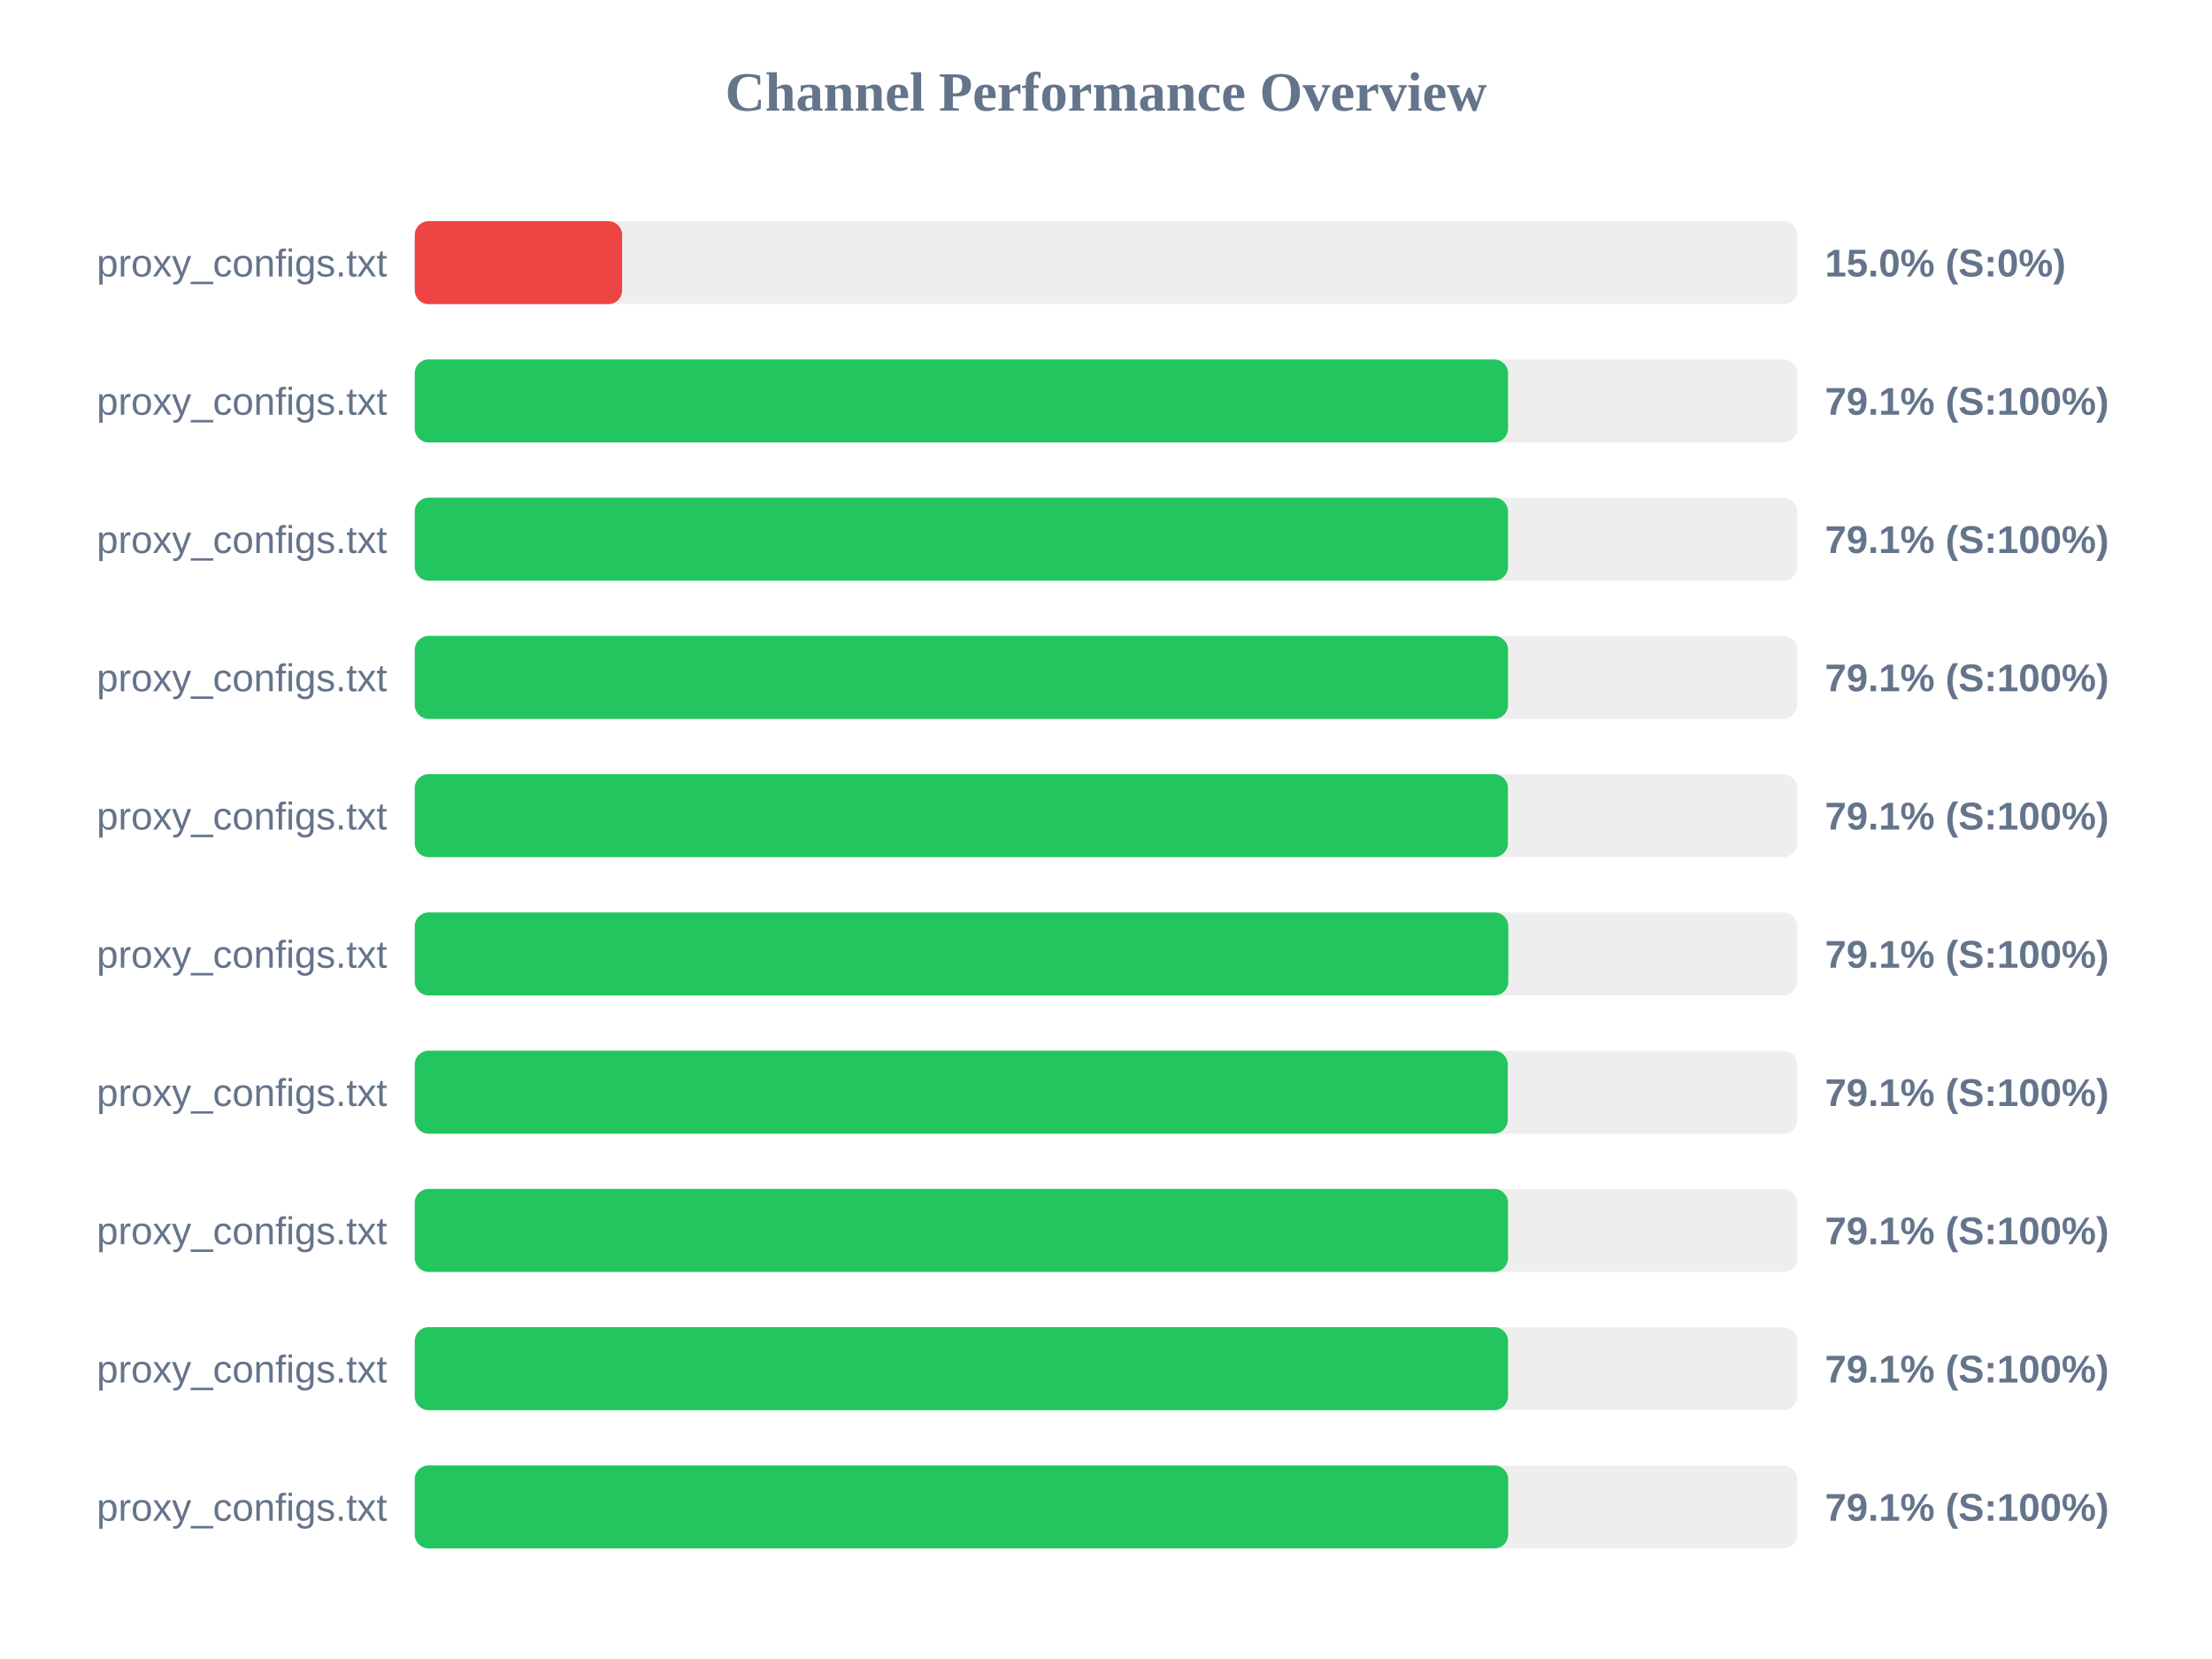
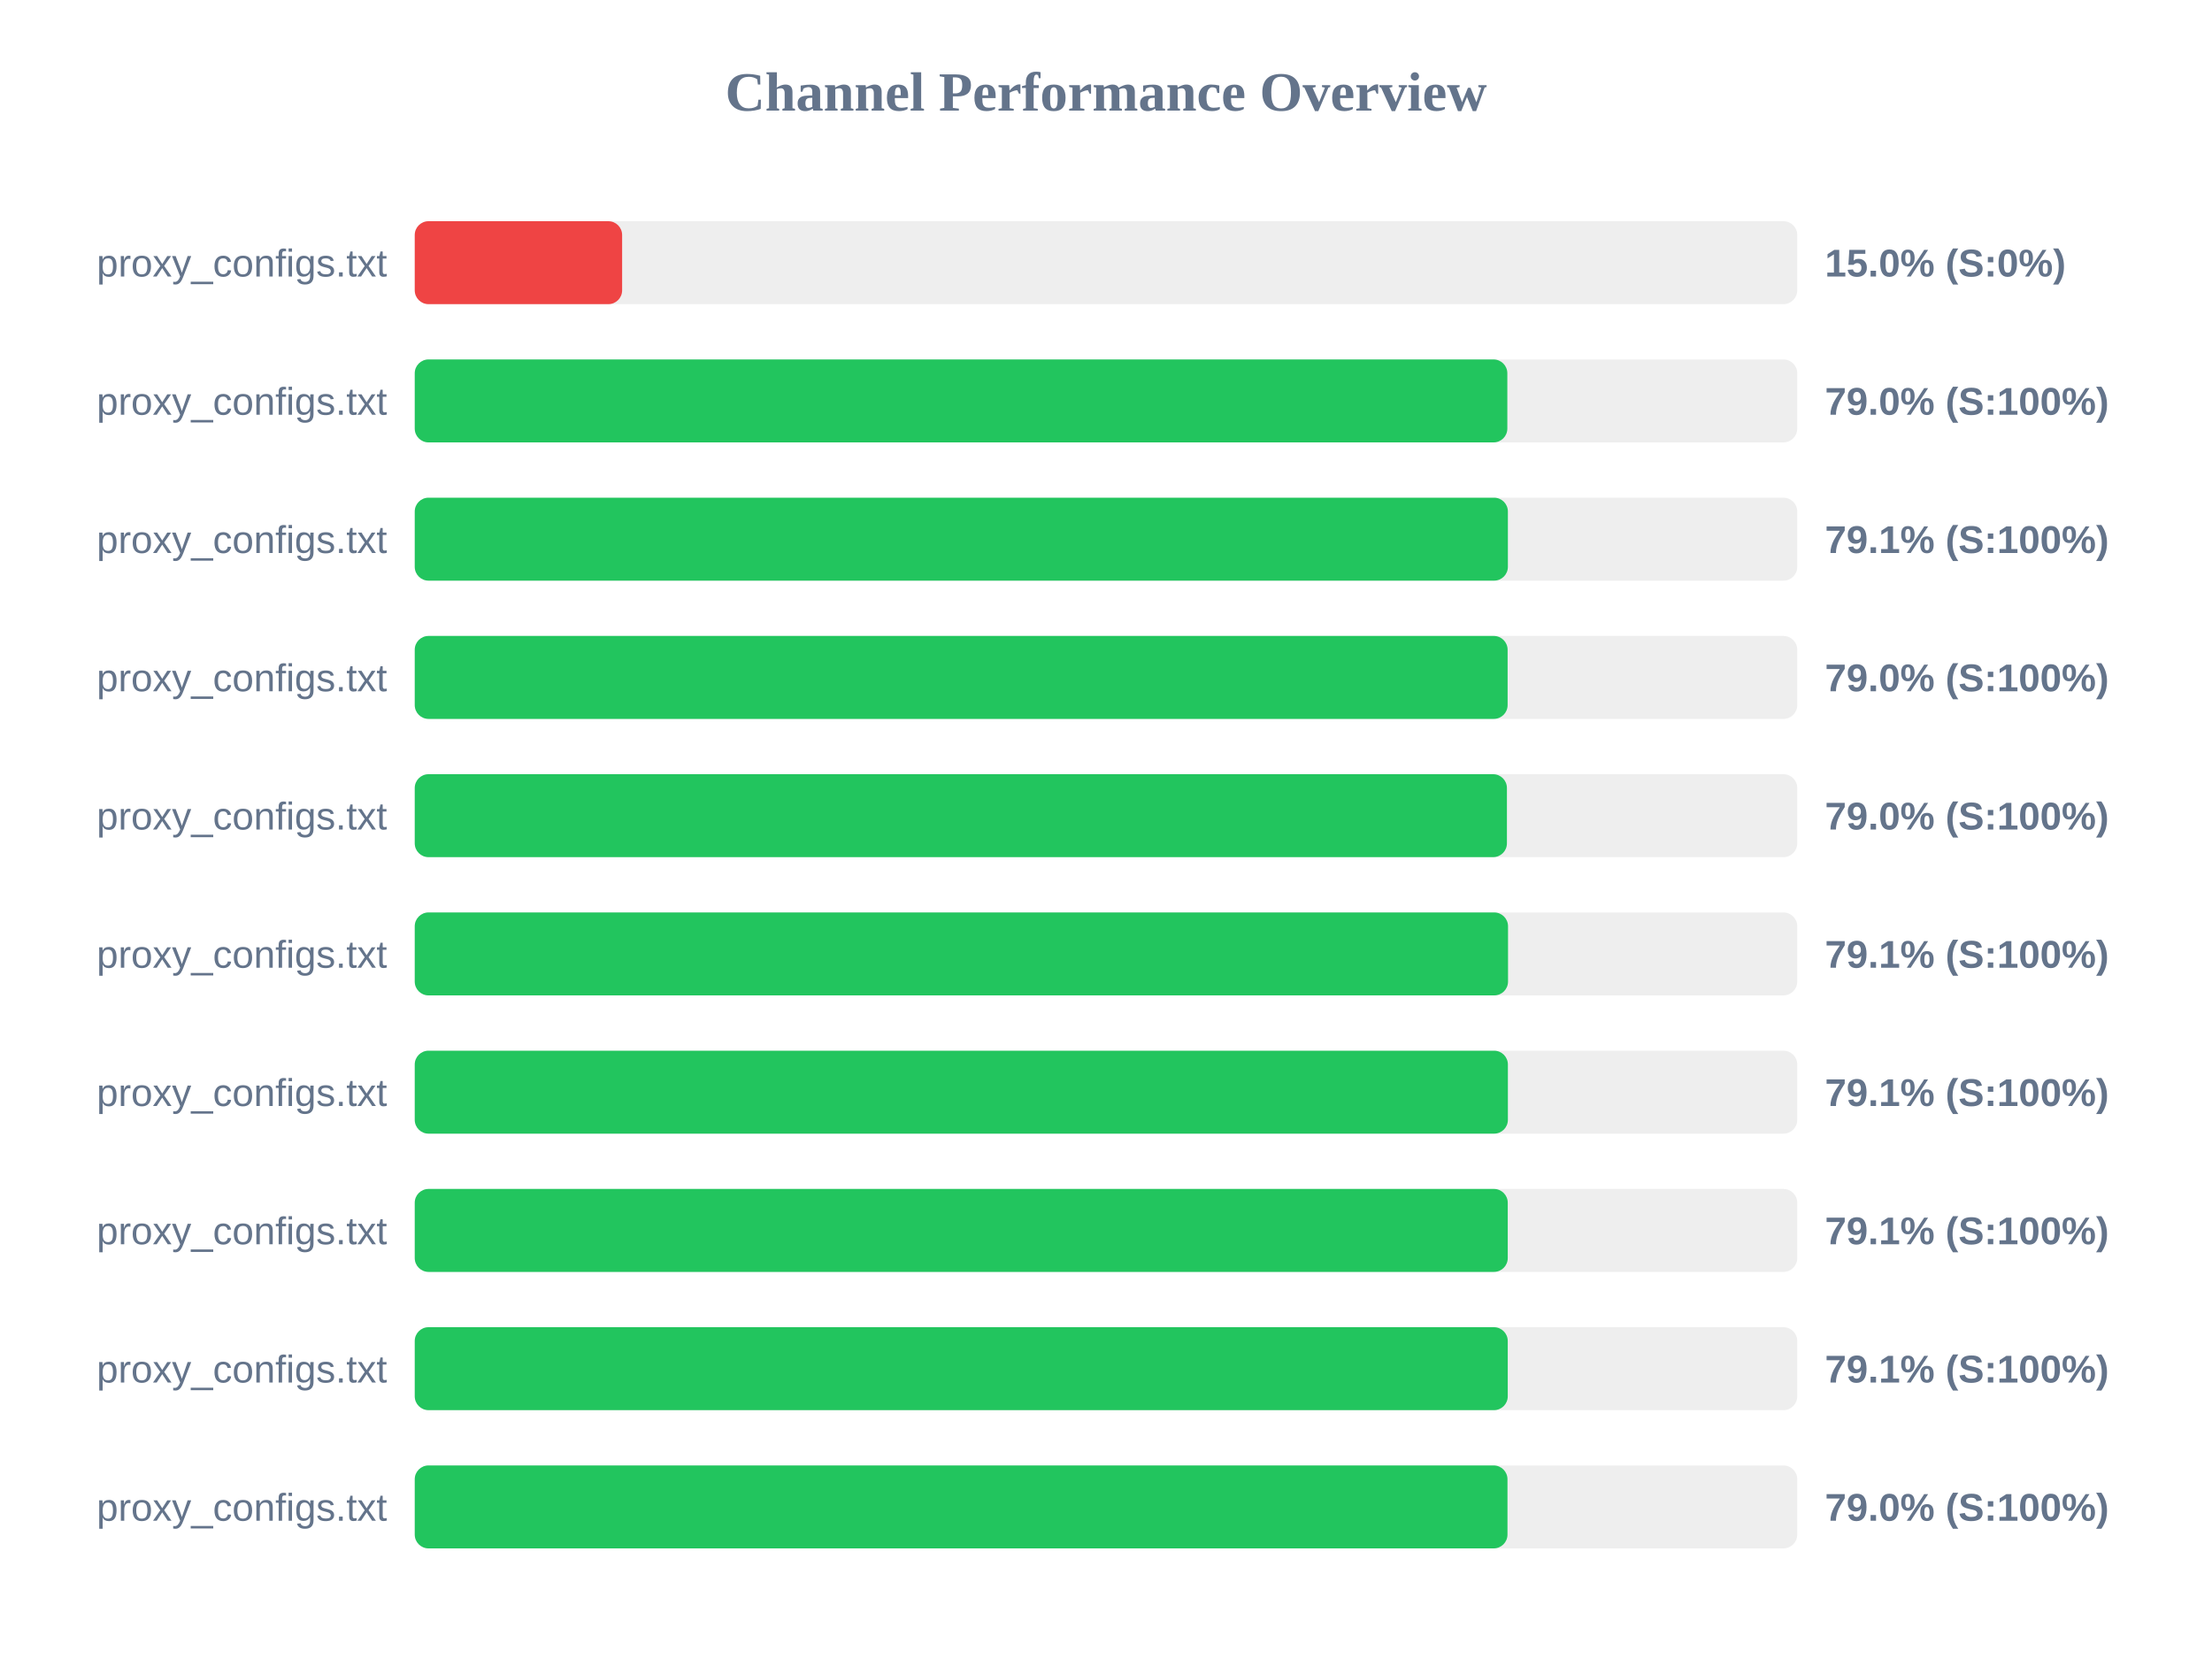
<svg xmlns="http://www.w3.org/2000/svg" width="800" height="600" version="1.1">
  <style>
        .row { font: 14px Arial; fill: #64748b; }
        .score { font: bold 14px Arial; fill: #64748b; }
    </style>
  <text x="400" y="40" text-anchor="middle" font-size="20px" font-weight="bold" fill="#64748b">Channel Performance Overview</text>
  <rect x="150" y="80" width="500" height="30" fill="#eee" rx="5" />
  <rect x="150" y="80" width="75.0" height="30" fill="#ef4444" rx="5" />
  <text x="140" y="100" text-anchor="end" class="row">proxy_configs.txt</text>
  <text x="660" y="100" text-anchor="start" class="score">15.0% (S:0%)</text>
  <rect x="150" y="130" width="500" height="30" fill="#eee" rx="5" />
-   <rect x="150" y="130" width="395.4" height="30" fill="#22c55e" rx="5" />
+   <rect x="150" y="130" width="395.15" height="30" fill="#22c55e" rx="5" />
  <text x="140" y="150" text-anchor="end" class="row">proxy_configs.txt</text>
-   <text x="660" y="150" text-anchor="start" class="score">79.1% (S:100%)</text>
+   <text x="660" y="150" text-anchor="start" class="score">79.0% (S:100%)</text>
  <rect x="150" y="180" width="500" height="30" fill="#eee" rx="5" />
-   <rect x="150" y="180" width="395.4" height="30" fill="#22c55e" rx="5" />
+   <rect x="150" y="180" width="395.35" height="30" fill="#22c55e" rx="5" />
  <text x="140" y="200" text-anchor="end" class="row">proxy_configs.txt</text>
  <text x="660" y="200" text-anchor="start" class="score">79.1% (S:100%)</text>
  <rect x="150" y="230" width="500" height="30" fill="#eee" rx="5" />
-   <rect x="150" y="230" width="395.4" height="30" fill="#22c55e" rx="5" />
+   <rect x="150" y="230" width="395.25" height="30" fill="#22c55e" rx="5" />
  <text x="140" y="250" text-anchor="end" class="row">proxy_configs.txt</text>
-   <text x="660" y="250" text-anchor="start" class="score">79.1% (S:100%)</text>
+   <text x="660" y="250" text-anchor="start" class="score">79.0% (S:100%)</text>
  <rect x="150" y="280" width="500" height="30" fill="#eee" rx="5" />
-   <rect x="150" y="280" width="395.35" height="30" fill="#22c55e" rx="5" />
+   <rect x="150" y="280" width="395.0" height="30" fill="#22c55e" rx="5" />
  <text x="140" y="300" text-anchor="end" class="row">proxy_configs.txt</text>
-   <text x="660" y="300" text-anchor="start" class="score">79.1% (S:100%)</text>
+   <text x="660" y="300" text-anchor="start" class="score">79.0% (S:100%)</text>
  <rect x="150" y="330" width="500" height="30" fill="#eee" rx="5" />
-   <rect x="150" y="330" width="395.5" height="30" fill="#22c55e" rx="5" />
+   <rect x="150" y="330" width="395.4" height="30" fill="#22c55e" rx="5" />
  <text x="140" y="350" text-anchor="end" class="row">proxy_configs.txt</text>
  <text x="660" y="350" text-anchor="start" class="score">79.1% (S:100%)</text>
  <rect x="150" y="380" width="500" height="30" fill="#eee" rx="5" />
-   <rect x="150" y="380" width="395.3" height="30" fill="#22c55e" rx="5" />
+   <rect x="150" y="380" width="395.35" height="30" fill="#22c55e" rx="5" />
  <text x="140" y="400" text-anchor="end" class="row">proxy_configs.txt</text>
  <text x="660" y="400" text-anchor="start" class="score">79.1% (S:100%)</text>
  <rect x="150" y="430" width="500" height="30" fill="#eee" rx="5" />
-   <rect x="150" y="430" width="395.4" height="30" fill="#22c55e" rx="5" />
+   <rect x="150" y="430" width="395.3" height="30" fill="#22c55e" rx="5" />
  <text x="140" y="450" text-anchor="end" class="row">proxy_configs.txt</text>
  <text x="660" y="450" text-anchor="start" class="score">79.1% (S:100%)</text>
  <rect x="150" y="480" width="500" height="30" fill="#eee" rx="5" />
-   <rect x="150" y="480" width="395.4" height="30" fill="#22c55e" rx="5" />
+   <rect x="150" y="480" width="395.3" height="30" fill="#22c55e" rx="5" />
  <text x="140" y="500" text-anchor="end" class="row">proxy_configs.txt</text>
  <text x="660" y="500" text-anchor="start" class="score">79.1% (S:100%)</text>
  <rect x="150" y="530" width="500" height="30" fill="#eee" rx="5" />
-   <rect x="150" y="530" width="395.45" height="30" fill="#22c55e" rx="5" />
+   <rect x="150" y="530" width="395.2" height="30" fill="#22c55e" rx="5" />
  <text x="140" y="550" text-anchor="end" class="row">proxy_configs.txt</text>
-   <text x="660" y="550" text-anchor="start" class="score">79.1% (S:100%)</text>
+   <text x="660" y="550" text-anchor="start" class="score">79.0% (S:100%)</text>
</svg>
